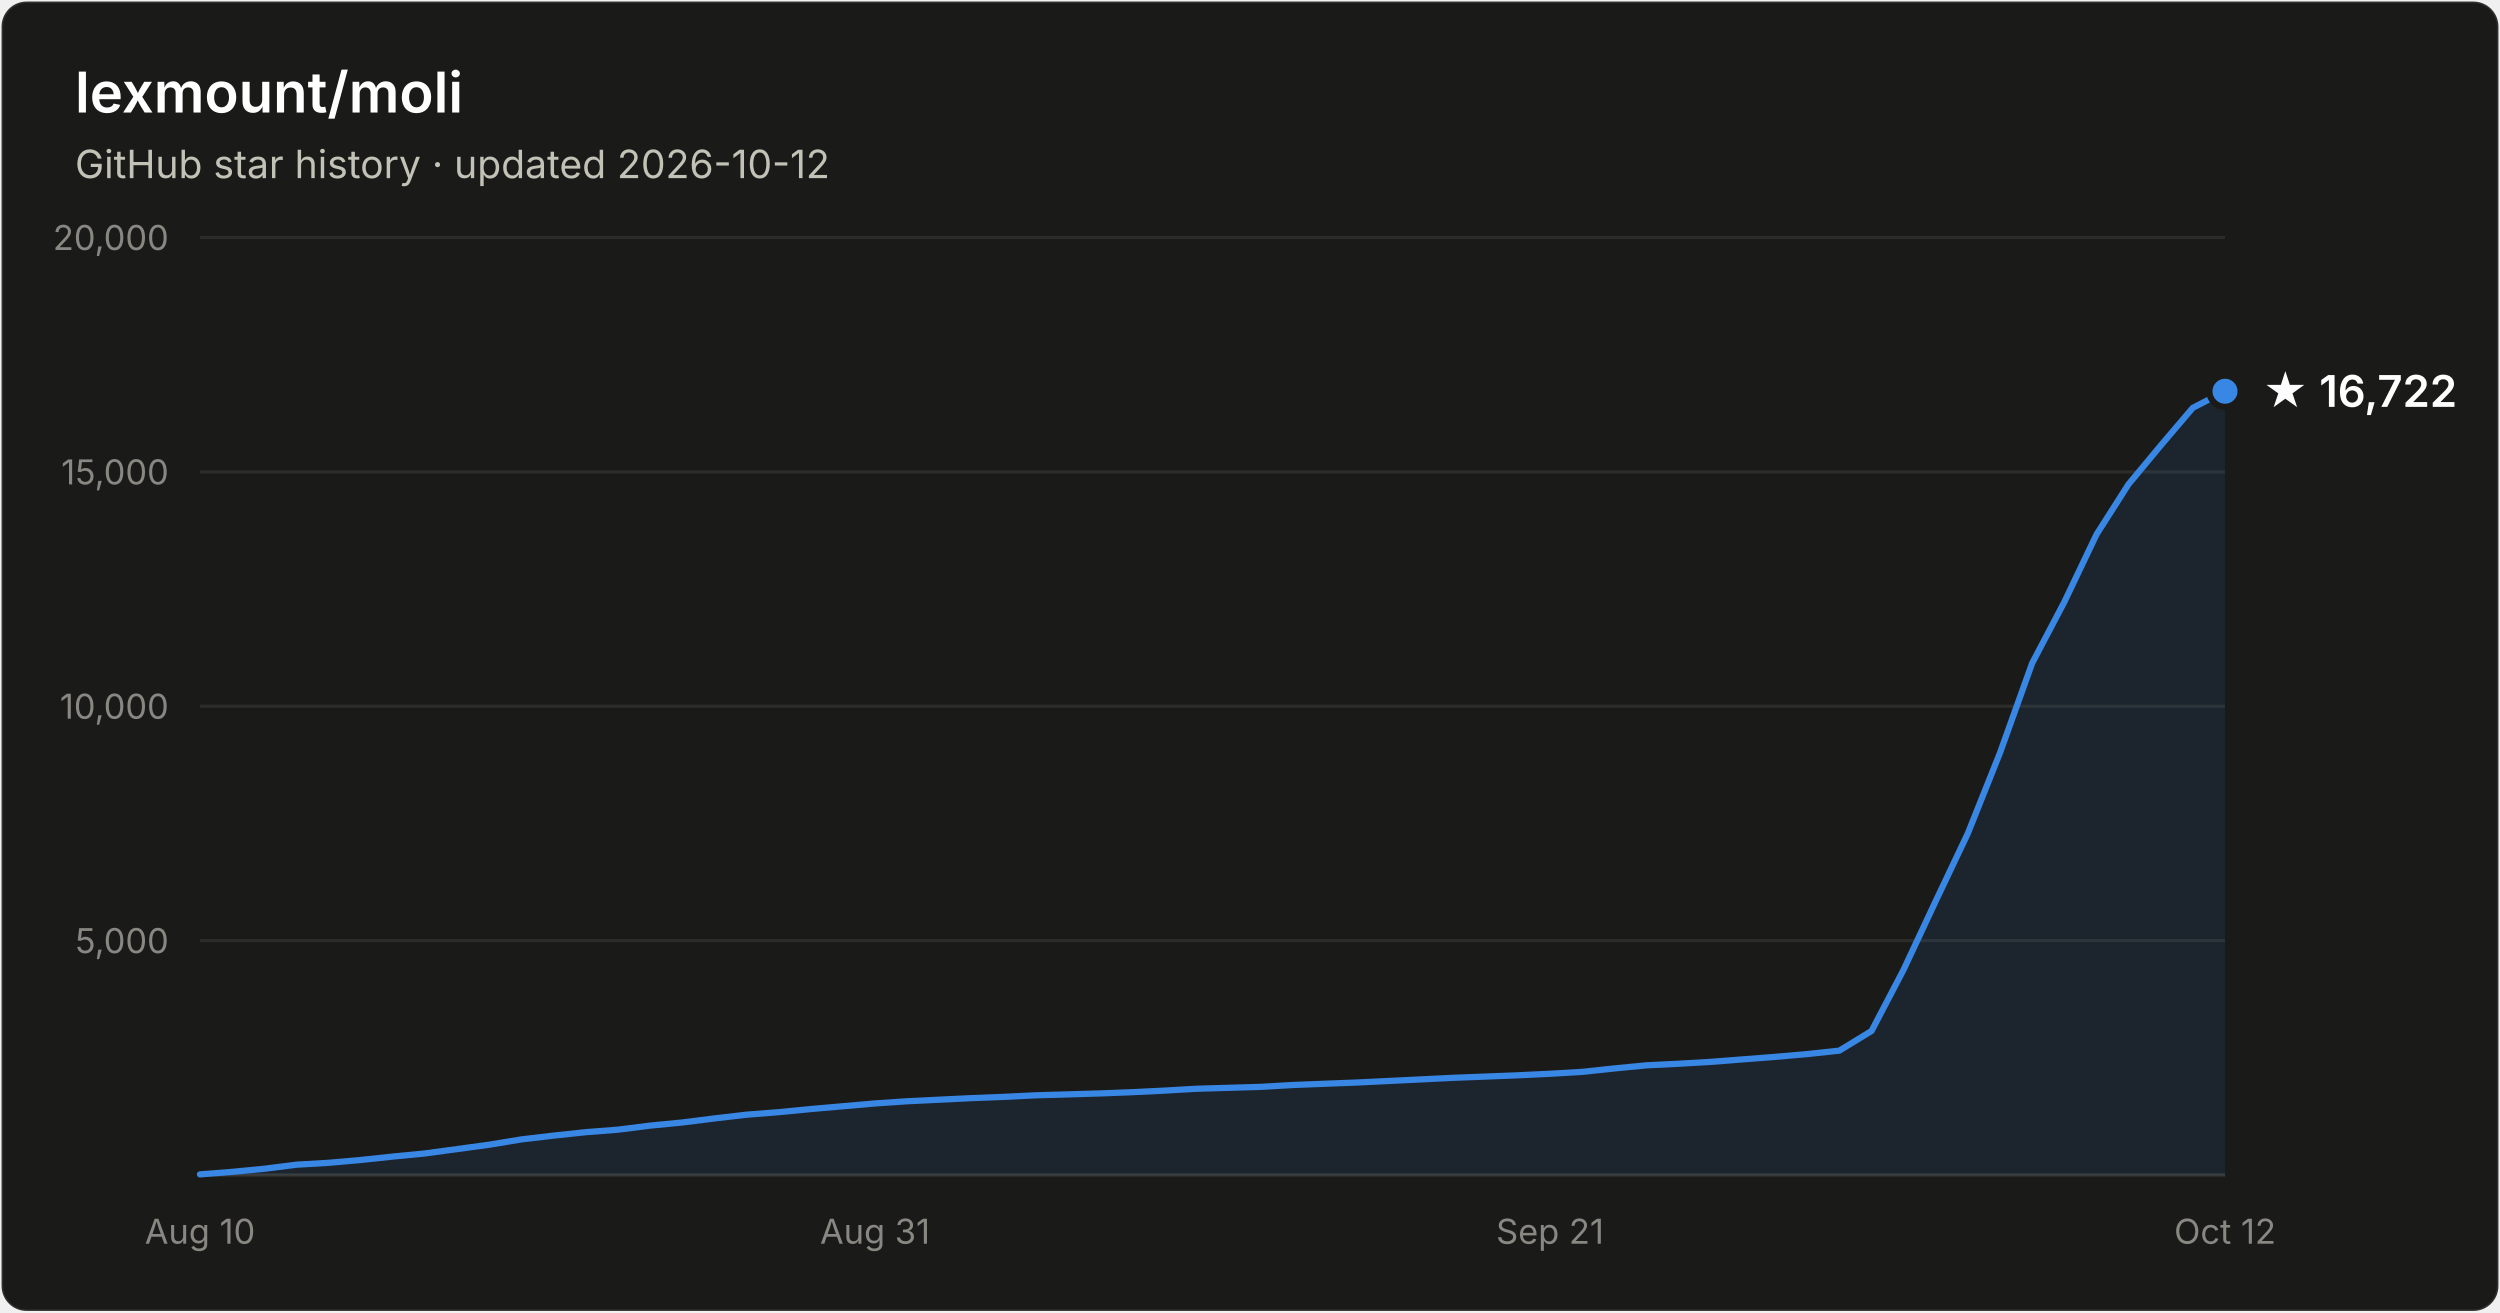
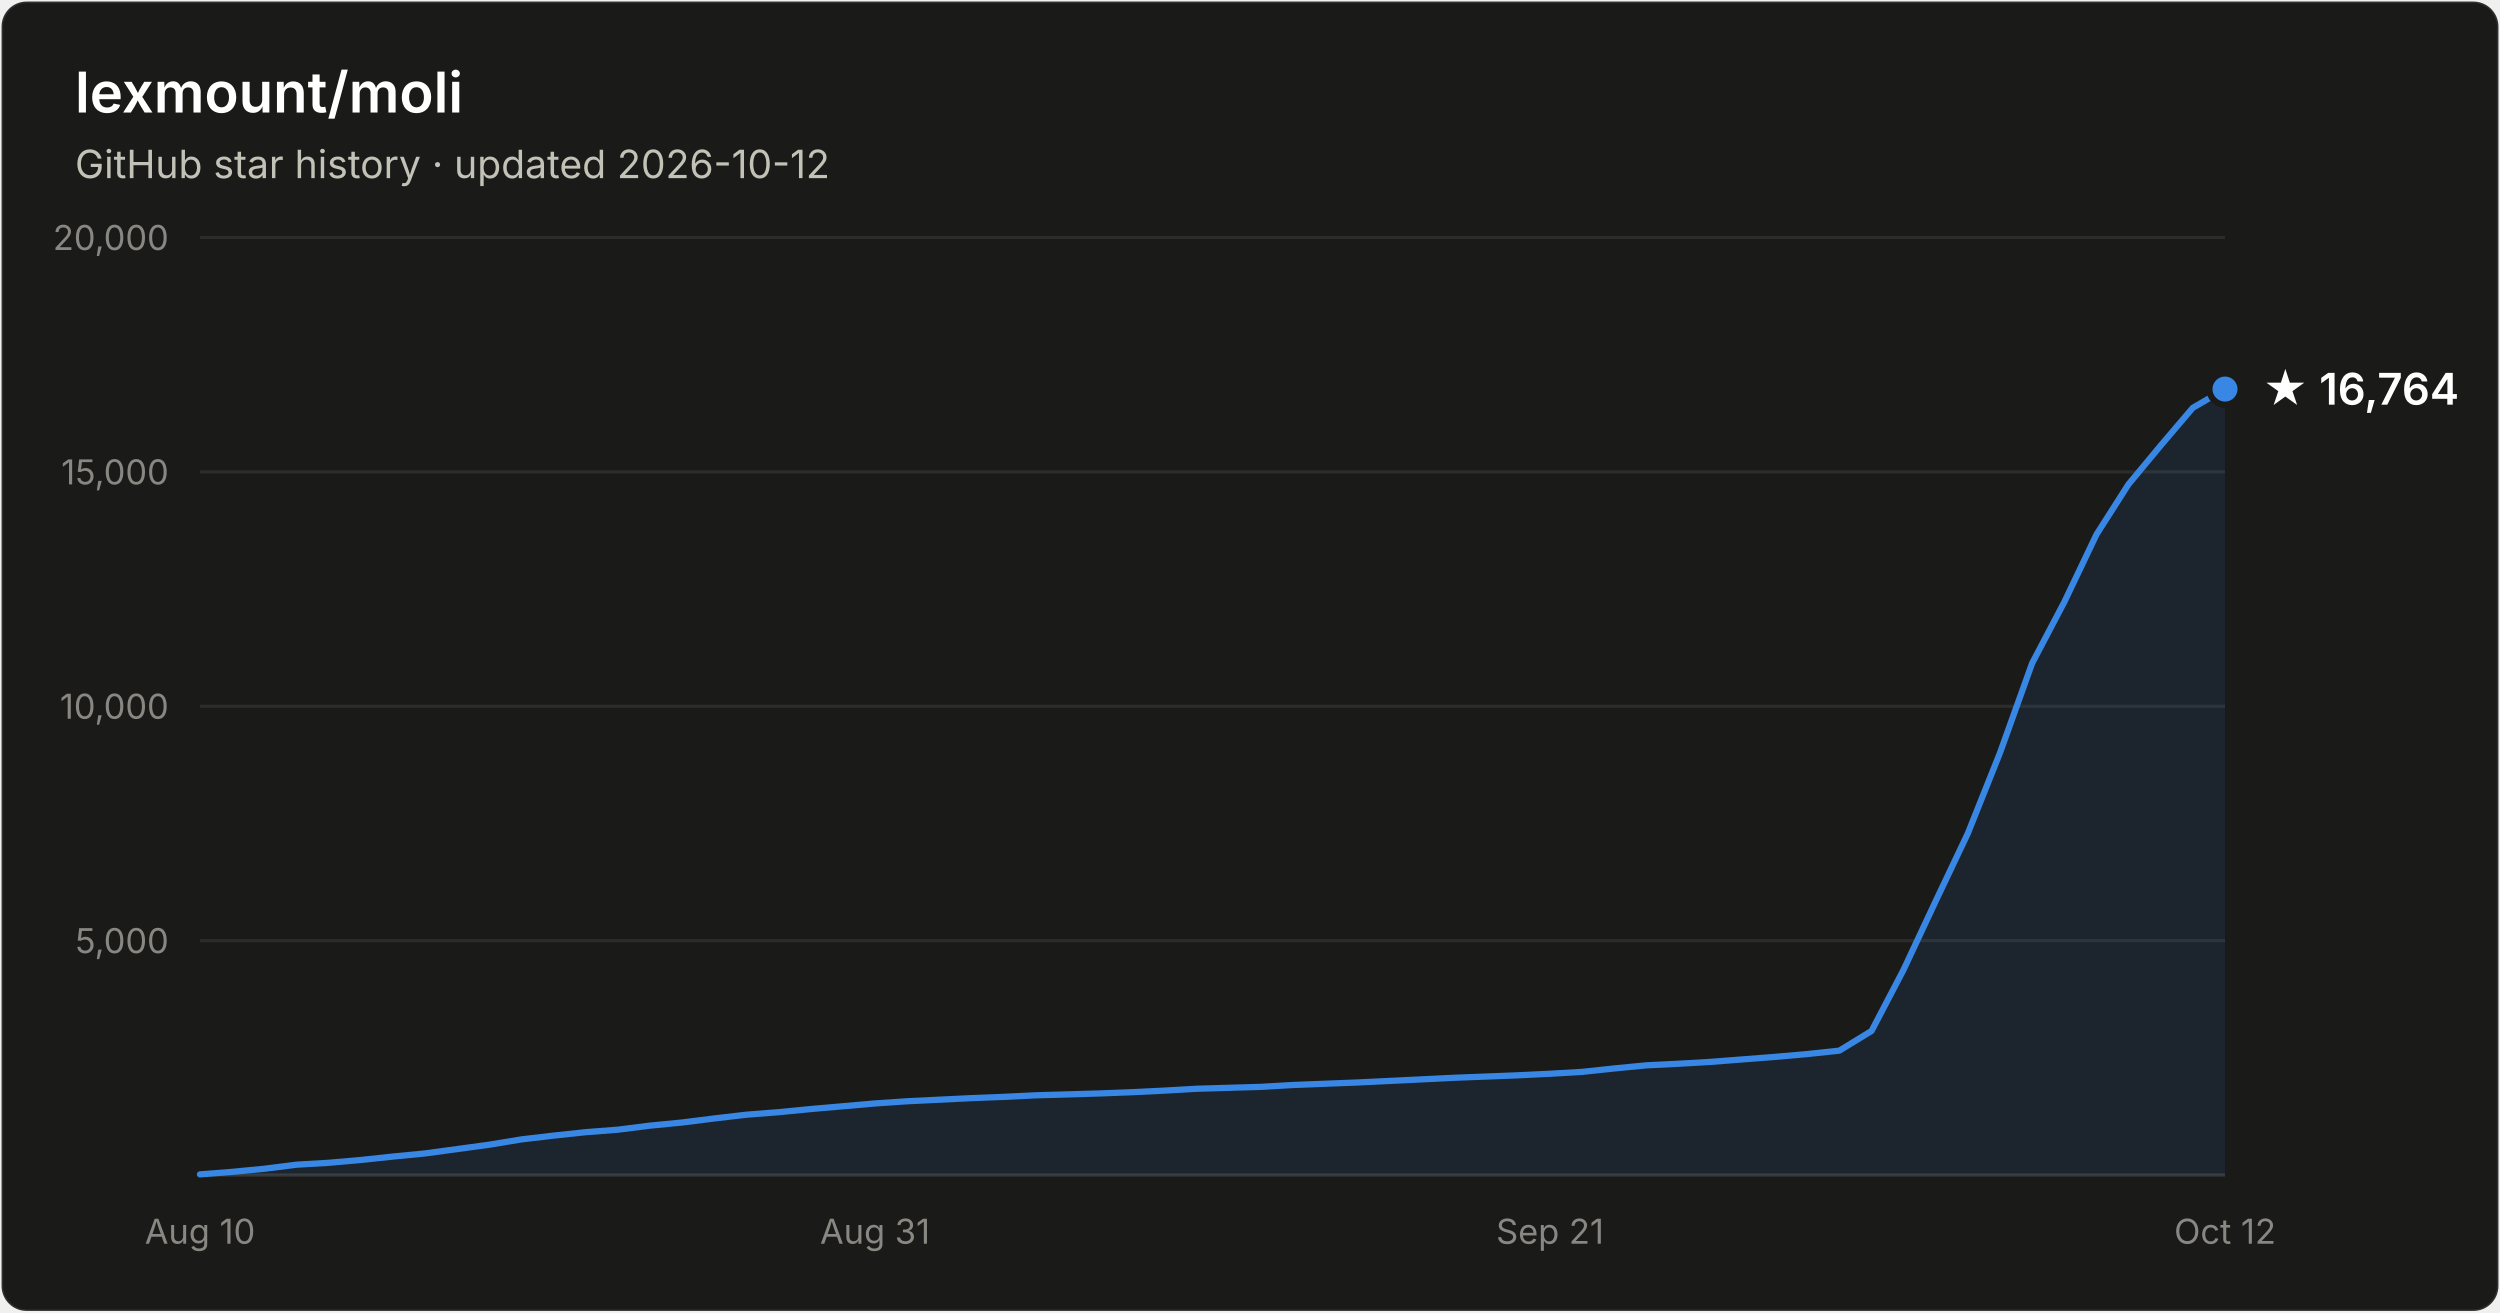
- <svg xmlns="http://www.w3.org/2000/svg" width="800" height="420" viewBox="0 0 800 420" font-family="system-ui, -apple-system, Segoe UI, sans-serif" role="img" aria-label="Star history of lexmount/moli: 16,722 stars as of 2026-10-12">
+ <svg xmlns="http://www.w3.org/2000/svg" width="800" height="420" viewBox="0 0 800 420" font-family="system-ui, -apple-system, Segoe UI, sans-serif" role="img" aria-label="Star history of lexmount/moli: 16,764 stars as of 2026-10-12">
  <rect x="0.5" y="0.5" width="799" height="419" rx="8" fill="#1a1a19" stroke="rgba(255,255,255,0.10)" />
  <text x="24" y="36" fill="#ffffff" font-size="18" font-weight="600">lexmount/moli</text>
  <text x="24" y="57" fill="#c3c2b7" font-size="12.5">GitHub star history · updated 2026-10-12</text>
  <line x1="64" y1="301.0" x2="712" y2="301.0" stroke="#2c2c2a" stroke-width="1" />
  <text x="54" y="305.0" text-anchor="end" fill="#898781" font-size="11" style="font-variant-numeric:tabular-nums">5,000</text>
  <line x1="64" y1="226.0" x2="712" y2="226.0" stroke="#2c2c2a" stroke-width="1" />
  <text x="54" y="230.0" text-anchor="end" fill="#898781" font-size="11" style="font-variant-numeric:tabular-nums">10,000</text>
  <line x1="64" y1="151.0" x2="712" y2="151.0" stroke="#2c2c2a" stroke-width="1" />
  <text x="54" y="155.0" text-anchor="end" fill="#898781" font-size="11" style="font-variant-numeric:tabular-nums">15,000</text>
  <line x1="64" y1="76.0" x2="712" y2="76.0" stroke="#2c2c2a" stroke-width="1" />
  <text x="54" y="80.0" text-anchor="end" fill="#898781" font-size="11" style="font-variant-numeric:tabular-nums">20,000</text>
  <line x1="64" y1="376" x2="712" y2="376" stroke="#383835" stroke-width="1" />
  <text x="64.0" y="398" text-anchor="middle" fill="#898781" font-size="11" style="font-variant-numeric:tabular-nums">Aug 10</text>
  <text x="280.0" y="398" text-anchor="middle" fill="#898781" font-size="11" style="font-variant-numeric:tabular-nums">Aug 31</text>
  <text x="496.0" y="398" text-anchor="middle" fill="#898781" font-size="11" style="font-variant-numeric:tabular-nums">Sep 21</text>
  <text x="712.0" y="398" text-anchor="middle" fill="#898781" font-size="11" style="font-variant-numeric:tabular-nums">Oct 12</text>
-   <path d="M64.0 375.8 L74.3 375.0 L84.6 374.0 L94.9 372.7 L105.1 372.1 L115.4 371.2 L125.7 370.1 L136.0 369.1 L146.3 367.7 L156.6 366.3 L166.9 364.6 L177.1 363.4 L187.4 362.3 L197.7 361.5 L208.0 360.2 L218.3 359.2 L228.6 357.9 L238.9 356.7 L249.1 355.9 L259.4 354.9 L269.7 354.0 L280.0 353.1 L290.3 352.4 L300.6 351.9 L310.9 351.4 L321.1 351.0 L331.4 350.5 L341.7 350.2 L352.0 349.9 L362.3 349.5 L372.6 349.0 L382.9 348.4 L393.1 348.1 L403.4 347.8 L413.7 347.2 L424.0 346.8 L434.3 346.4 L444.6 345.9 L454.9 345.4 L465.1 344.9 L475.4 344.5 L485.7 344.1 L496.0 343.6 L506.3 343.0 L516.6 341.9 L526.9 340.9 L537.1 340.4 L547.4 339.8 L557.7 339.0 L568.0 338.2 L578.3 337.3 L588.6 336.2 L598.9 329.9 L609.1 310.4 L619.4 288.4 L629.7 266.7 L640.0 240.9 L650.3 212.2 L660.6 192.6 L670.9 171.0 L681.1 155.0 L691.4 142.6 L701.7 130.5 L712.0 125.2 L712.0 376 L64.0 376 Z" fill="#3987e5" fill-opacity="0.1" />
-   <path d="M64.0 375.8 L74.3 375.0 L84.6 374.0 L94.9 372.7 L105.1 372.1 L115.4 371.2 L125.7 370.1 L136.0 369.1 L146.3 367.7 L156.6 366.3 L166.9 364.6 L177.1 363.4 L187.4 362.3 L197.7 361.5 L208.0 360.2 L218.3 359.2 L228.6 357.9 L238.9 356.7 L249.1 355.9 L259.4 354.9 L269.7 354.0 L280.0 353.1 L290.3 352.4 L300.6 351.9 L310.9 351.4 L321.1 351.0 L331.4 350.5 L341.7 350.2 L352.0 349.9 L362.3 349.5 L372.6 349.0 L382.9 348.4 L393.1 348.1 L403.4 347.8 L413.7 347.2 L424.0 346.8 L434.3 346.4 L444.6 345.9 L454.9 345.4 L465.1 344.9 L475.4 344.5 L485.7 344.1 L496.0 343.6 L506.3 343.0 L516.6 341.9 L526.9 340.9 L537.1 340.4 L547.4 339.8 L557.7 339.0 L568.0 338.2 L578.3 337.3 L588.6 336.2 L598.9 329.9 L609.1 310.4 L619.4 288.4 L629.7 266.7 L640.0 240.9 L650.3 212.2 L660.6 192.6 L670.9 171.0 L681.1 155.0 L691.4 142.6 L701.7 130.5 L712.0 125.2" fill="none" stroke="#3987e5" stroke-width="2" stroke-linejoin="round" stroke-linecap="round" />
-   <circle cx="712.0" cy="125.2" r="5" fill="#3987e5" stroke="#1a1a19" stroke-width="2" />
-   <text x="724.0" y="130.2" fill="#ffffff" font-size="14" font-weight="600">★ 16,722</text>
+   <path d="M64.0 375.8 L74.3 375.0 L84.6 374.0 L94.9 372.7 L105.1 372.1 L115.4 371.2 L125.7 370.1 L136.0 369.1 L146.3 367.7 L156.6 366.3 L166.9 364.6 L177.1 363.4 L187.4 362.3 L197.7 361.5 L208.0 360.2 L218.3 359.2 L228.6 357.9 L238.9 356.7 L249.1 355.9 L259.4 354.9 L269.7 354.0 L280.0 353.1 L290.3 352.4 L300.6 351.9 L310.9 351.4 L321.1 351.0 L331.4 350.5 L341.7 350.2 L352.0 349.9 L362.3 349.5 L372.6 349.0 L382.9 348.4 L393.1 348.1 L403.4 347.8 L413.7 347.2 L424.0 346.8 L434.3 346.4 L444.6 345.9 L454.9 345.4 L465.1 344.9 L475.4 344.5 L485.7 344.1 L496.0 343.6 L506.3 343.0 L516.6 341.9 L526.9 340.9 L537.1 340.4 L547.4 339.8 L557.7 339.0 L568.0 338.2 L578.3 337.3 L588.6 336.2 L598.9 329.9 L609.1 310.4 L619.4 288.4 L629.7 266.7 L640.0 240.9 L650.3 212.2 L660.6 192.6 L670.9 171.0 L681.1 155.0 L691.4 142.6 L701.7 130.5 L712.0 124.5 L712.0 376 L64.0 376 Z" fill="#3987e5" fill-opacity="0.1" />
+   <path d="M64.0 375.8 L74.3 375.0 L84.6 374.0 L94.9 372.7 L105.1 372.1 L115.4 371.2 L125.7 370.1 L136.0 369.1 L146.3 367.7 L156.6 366.3 L166.9 364.6 L177.1 363.4 L187.4 362.3 L197.7 361.5 L208.0 360.2 L218.3 359.2 L228.6 357.9 L238.9 356.7 L249.1 355.9 L259.4 354.9 L269.7 354.0 L280.0 353.1 L290.3 352.4 L300.6 351.9 L310.9 351.4 L321.1 351.0 L331.4 350.5 L341.7 350.2 L352.0 349.9 L362.3 349.5 L372.6 349.0 L382.9 348.4 L393.1 348.1 L403.4 347.8 L413.7 347.2 L424.0 346.8 L434.3 346.4 L444.6 345.9 L454.9 345.4 L465.1 344.9 L475.4 344.5 L485.7 344.1 L496.0 343.6 L506.3 343.0 L516.6 341.9 L526.9 340.9 L537.1 340.4 L547.4 339.8 L557.7 339.0 L568.0 338.2 L578.3 337.3 L588.6 336.2 L598.9 329.9 L609.1 310.4 L619.4 288.4 L629.7 266.7 L640.0 240.9 L650.3 212.2 L660.6 192.6 L670.9 171.0 L681.1 155.0 L691.4 142.6 L701.7 130.5 L712.0 124.5" fill="none" stroke="#3987e5" stroke-width="2" stroke-linejoin="round" stroke-linecap="round" />
+   <circle cx="712.0" cy="124.5" r="5" fill="#3987e5" stroke="#1a1a19" stroke-width="2" />
+   <text x="724.0" y="129.5" fill="#ffffff" font-size="14" font-weight="600">★ 16,764</text>
</svg>
